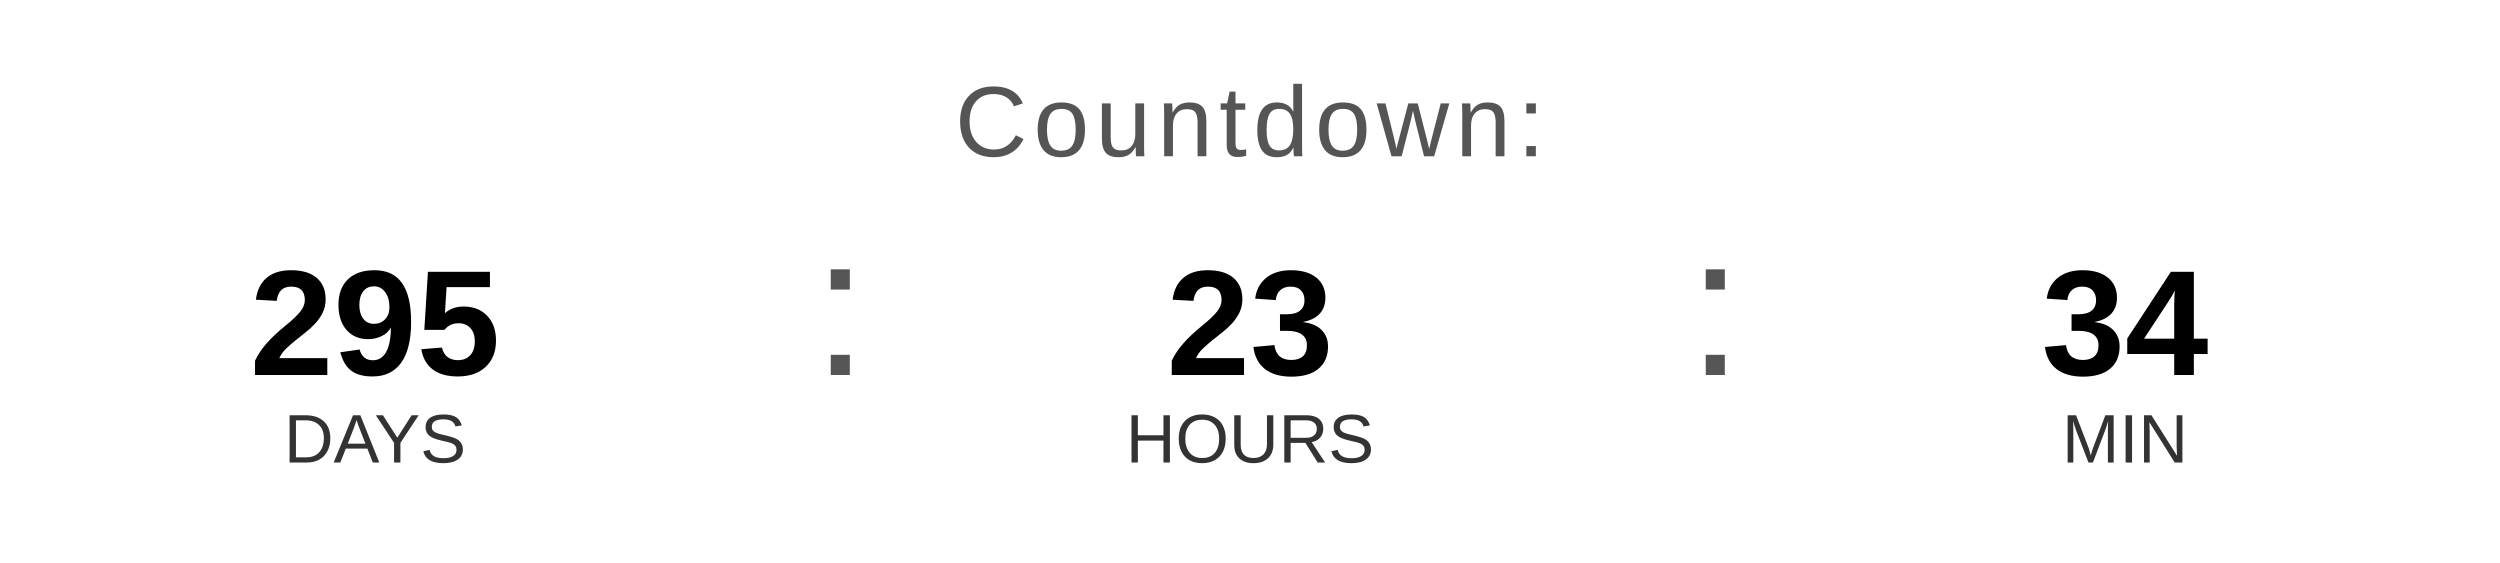
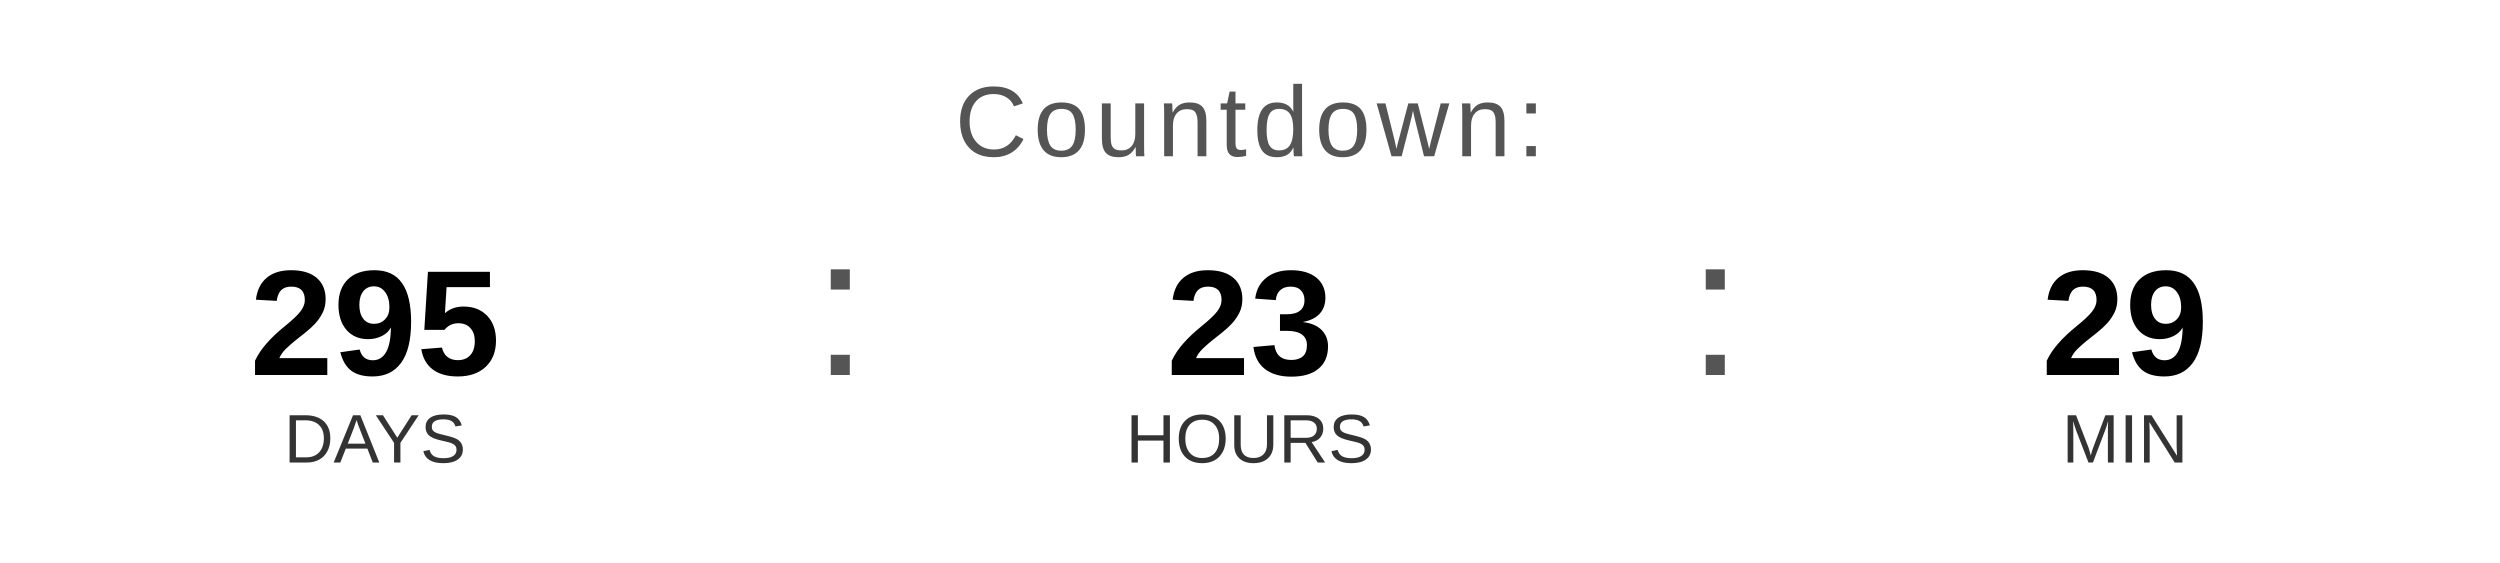
<svg xmlns="http://www.w3.org/2000/svg" width="400" height="90" viewBox="0 0 400 90">
  <text x="200" y="25" font-family="Arial, Helvetica, sans-serif" font-size="16" fill="#555555" text-anchor="middle" letter-spacing="1">
    Countdown:
  </text>
  <text x="60" y="60" font-family="Arial, Helvetica, sans-serif" font-size="24" font-weight="bold" fill="#000000" text-anchor="middle">295</text>
  <text x="60" y="74" font-family="Arial, Helvetica, sans-serif" font-size="11" fill="#333333" text-anchor="middle">DAYS</text>
  <text x="130" y="60" font-family="Arial, sans-serif" font-size="32" fill="#555555">:</text>
  <text x="200" y="60" font-family="Arial, Helvetica, sans-serif" font-size="24" font-weight="bold" fill="#000000" text-anchor="middle">23</text>
  <text x="200" y="74" font-family="Arial, Helvetica, sans-serif" font-size="11" fill="#333333" text-anchor="middle">HOURS</text>
  <text x="270" y="60" font-family="Arial, sans-serif" font-size="32" fill="#555555">:</text>
-   <text x="340" y="60" font-family="Arial, Helvetica, sans-serif" font-size="24" font-weight="bold" fill="#000000" text-anchor="middle">34</text>
+   <text x="340" y="60" font-family="Arial, Helvetica, sans-serif" font-size="24" font-weight="bold" fill="#000000" text-anchor="middle">29</text>
  <text x="340" y="74" font-family="Arial, Helvetica, sans-serif" font-size="11" fill="#333333" text-anchor="middle">MIN</text>
</svg>
